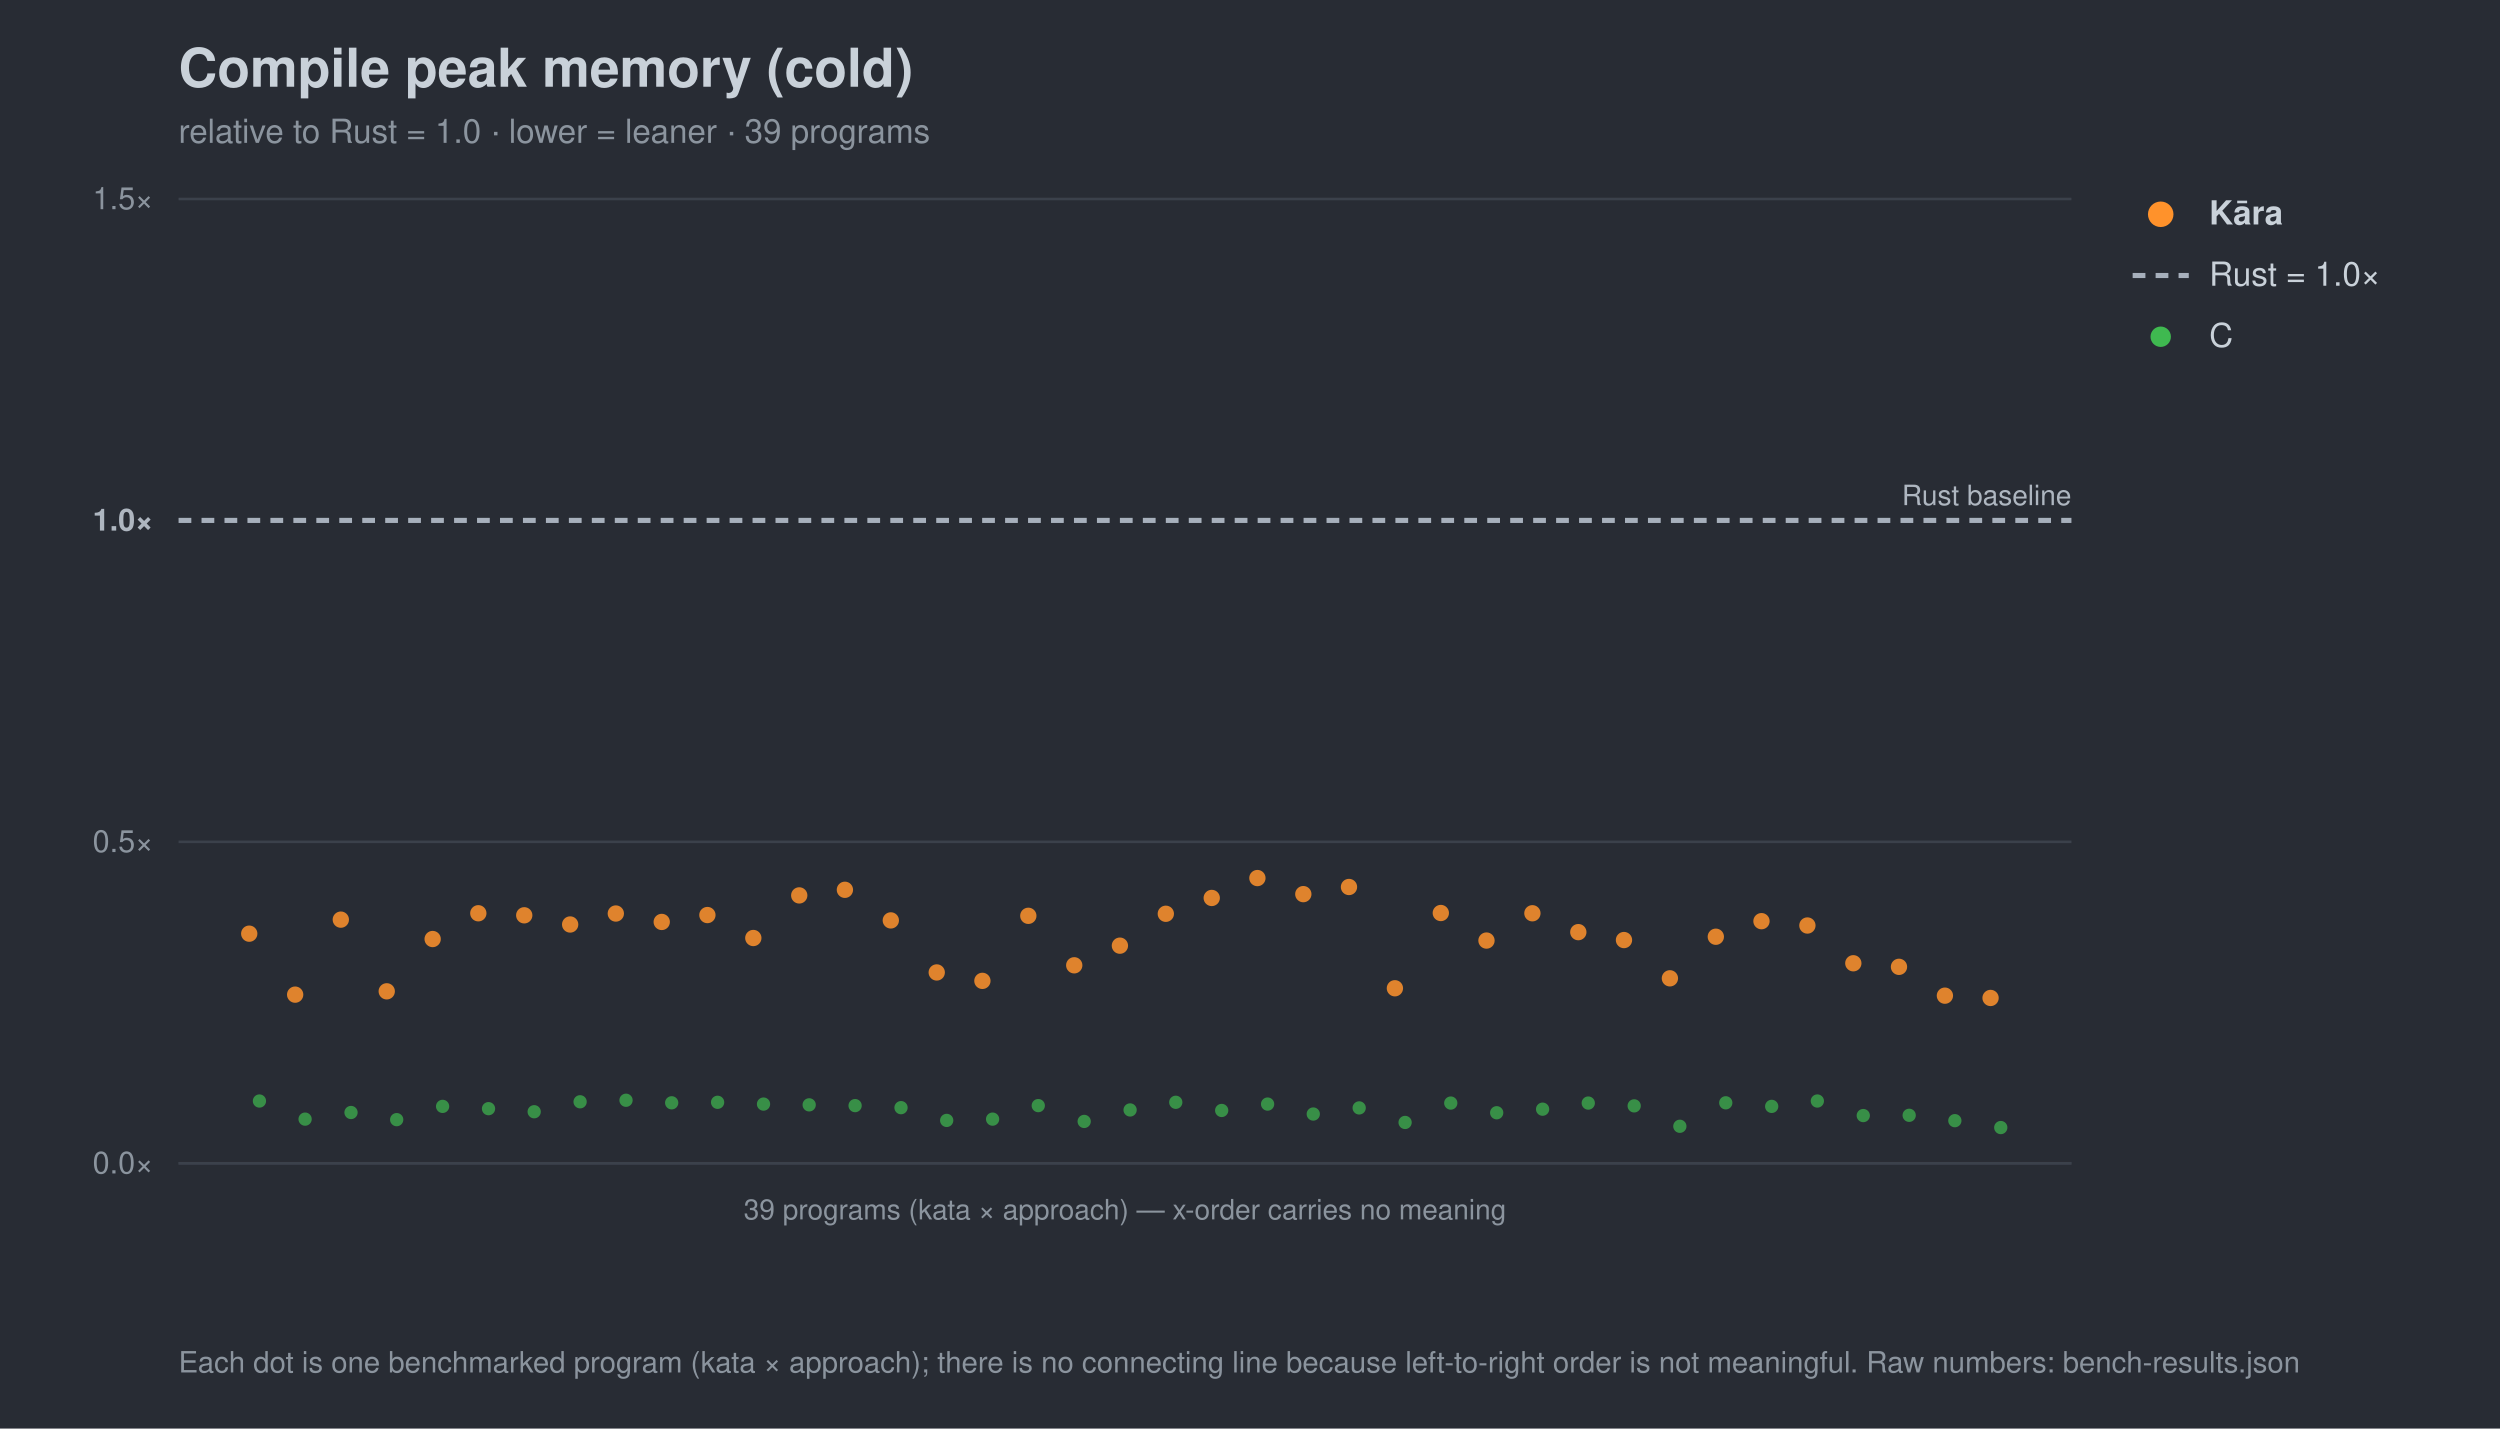
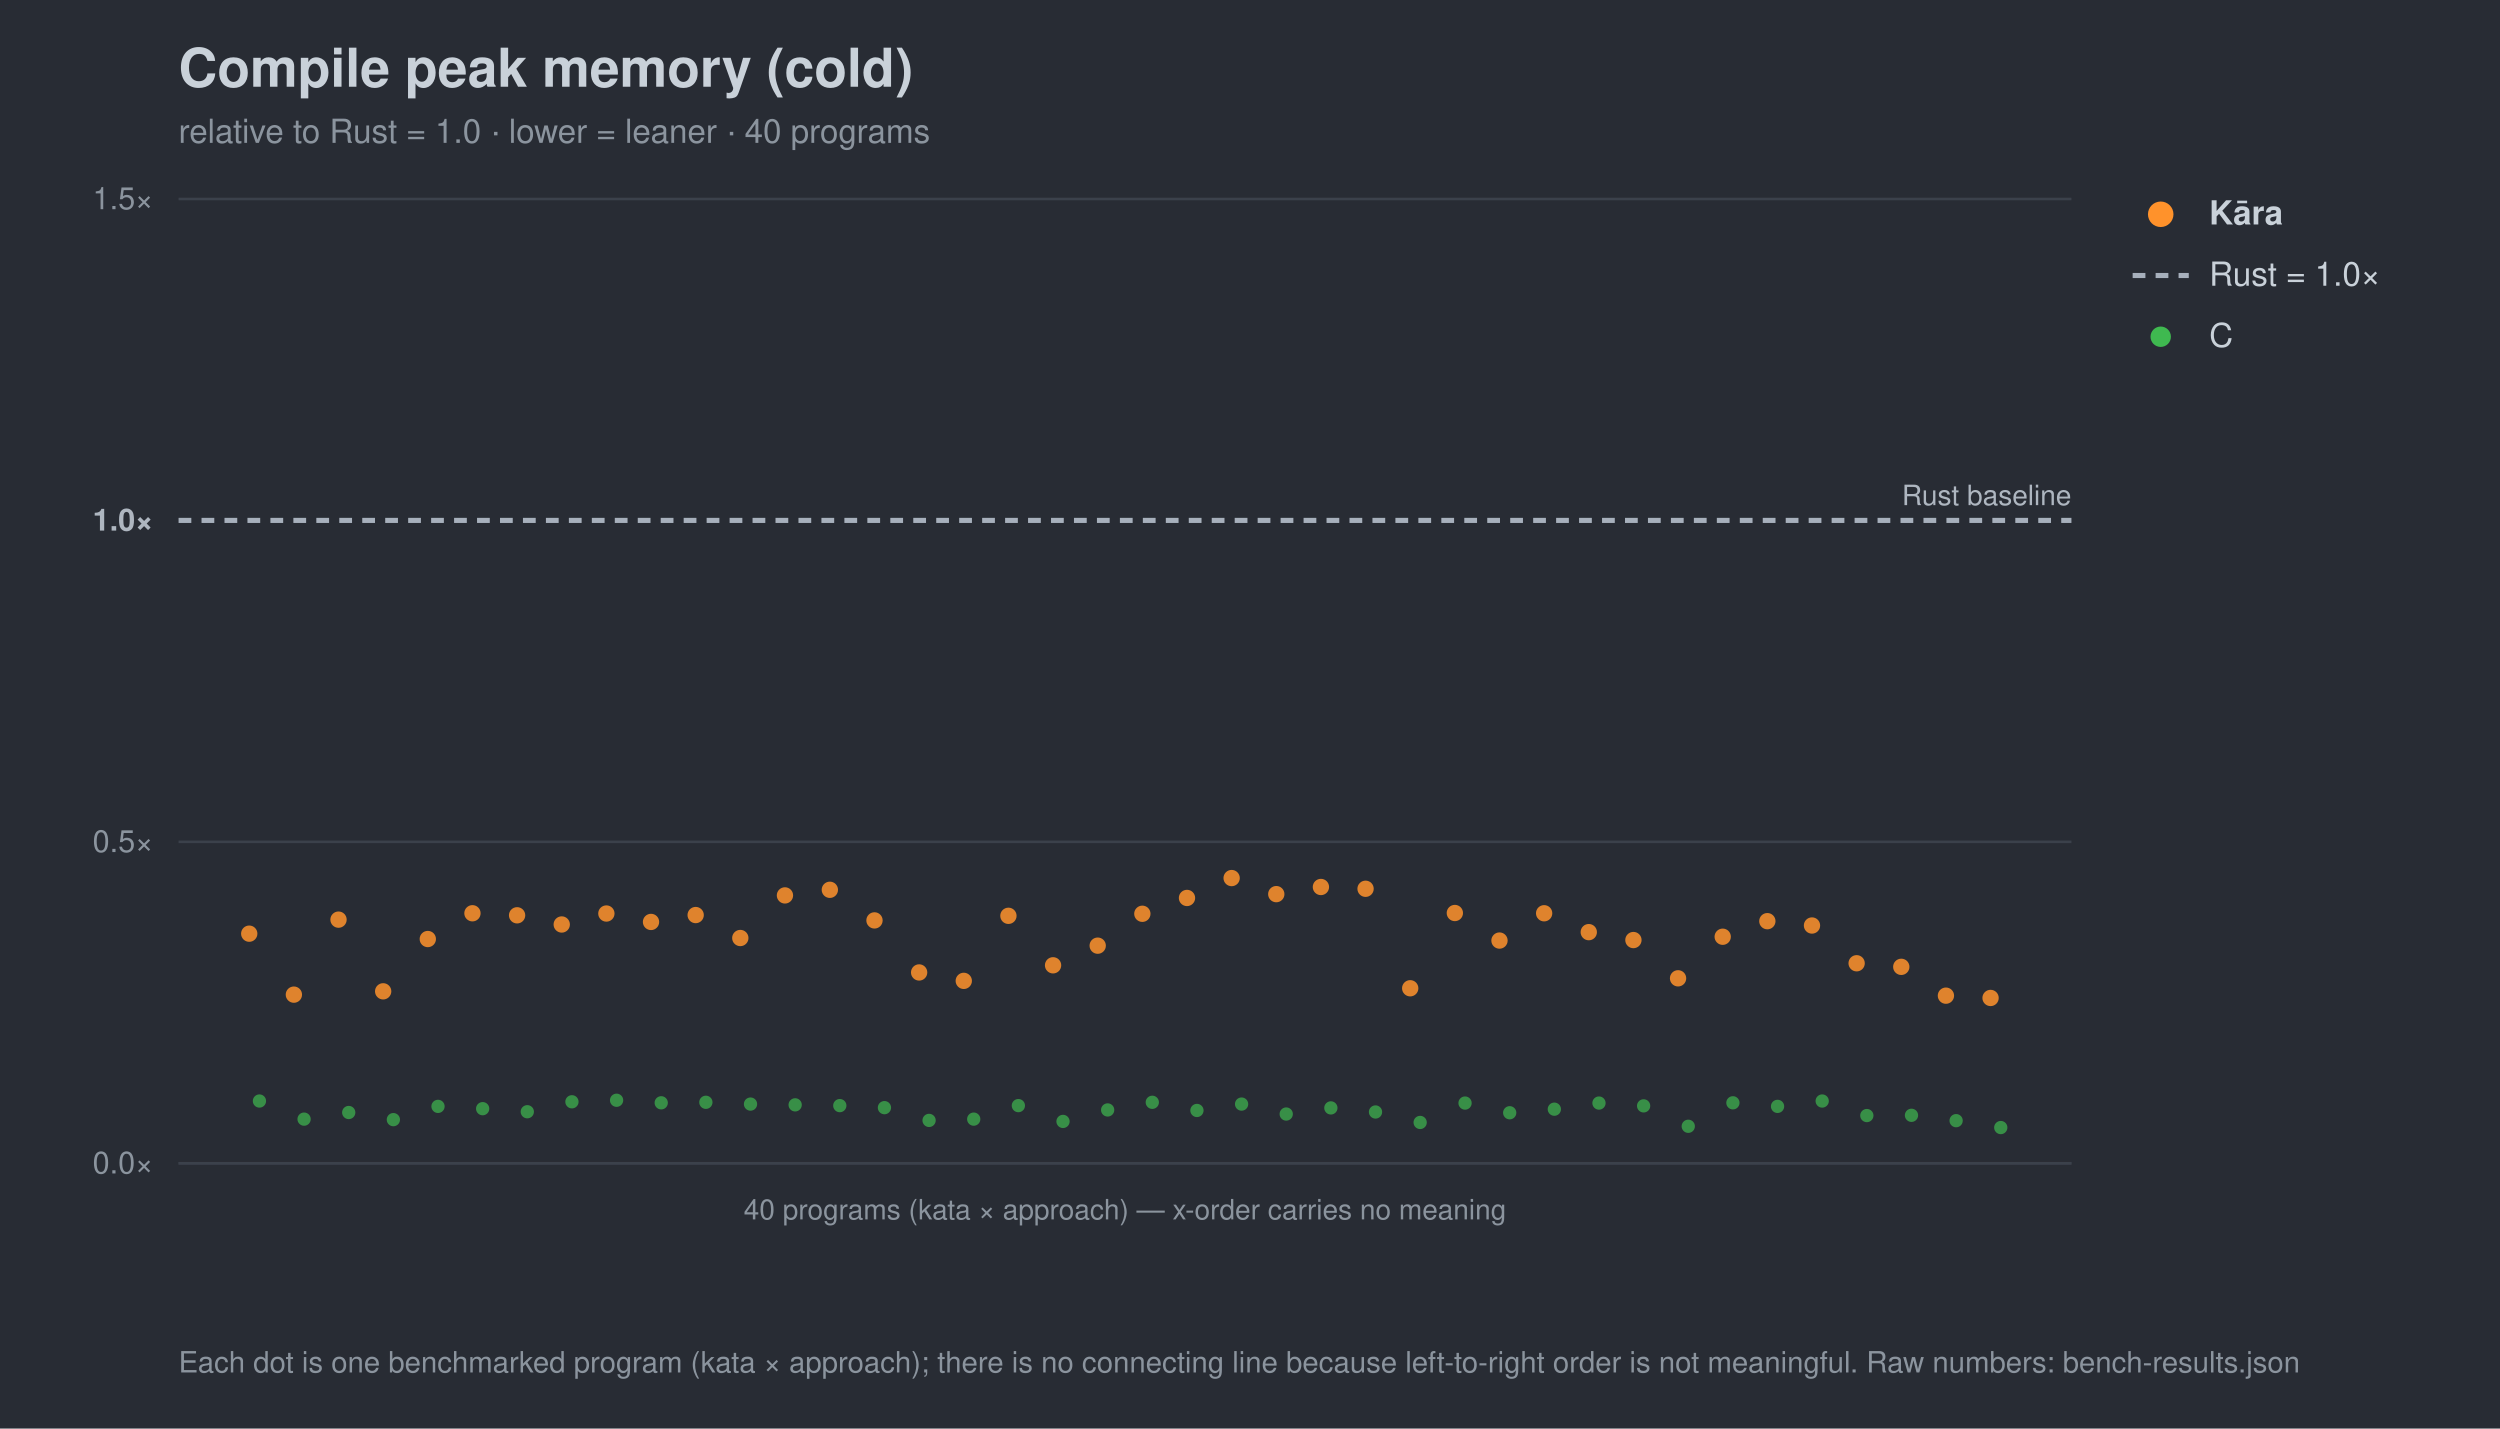
<svg xmlns="http://www.w3.org/2000/svg" width="980" height="560" viewBox="0 0 980 560" font-family="-apple-system,Segoe UI,Helvetica,Arial,sans-serif">
  <rect width="980" height="560" fill="#282c34" />
  <text x="70" y="34" font-size="21" font-weight="700" fill="#c9d1d9">Compile peak memory (cold)</text>
-   <text x="70" y="56" font-size="13" fill="#8b949e">relative to Rust = 1.0 · lower = leaner · 39 programs</text>
+   <text x="70" y="56" font-size="13" fill="#8b949e">relative to Rust = 1.0 · lower = leaner · 40 programs</text>
  <line x1="70" y1="456.0" x2="812" y2="456.0" stroke="#3b414b" stroke-width="1" />
  <text x="60" y="460.0" font-size="12" text-anchor="end" fill="#8b949e">0.0×</text>
  <line x1="70" y1="330.0" x2="812" y2="330.0" stroke="#3b414b" stroke-width="1" />
  <text x="60" y="334.0" font-size="12" text-anchor="end" fill="#8b949e">0.5×</text>
  <line x1="70" y1="204.0" x2="812" y2="204.0" stroke="#a7b0bc" stroke-width="2" stroke-dasharray="5 4" />
  <text x="60" y="208.0" font-size="12" text-anchor="end" fill="#aeb6c0" font-weight="700">1.0×</text>
  <line x1="70" y1="78.0" x2="812" y2="78.0" stroke="#3b414b" stroke-width="1" />
  <text x="60" y="82.0" font-size="12" text-anchor="end" fill="#8b949e">1.5×</text>
  <text x="812" y="198.0" font-size="11" text-anchor="end" fill="#aeb6c0">Rust baseline</text>
  <line x1="70" y1="456" x2="812" y2="456" stroke="#3b414b" />
-   <text x="441.0" y="478" font-size="11" text-anchor="middle" fill="#8b949e">39 programs (kata × approach) — x-order carries no meaning</text>
+   <text x="441.0" y="478" font-size="11" text-anchor="middle" fill="#8b949e">40 programs (kata × approach) — x-order carries no meaning</text>
  <circle cx="101.7" cy="431.6" r="2.6" fill="#3fb950" opacity="0.7" />
-   <circle cx="119.6" cy="438.7" r="2.6" fill="#3fb950" opacity="0.7" />
-   <circle cx="137.6" cy="436.1" r="2.6" fill="#3fb950" opacity="0.7" />
-   <circle cx="155.5" cy="438.9" r="2.6" fill="#3fb950" opacity="0.7" />
-   <circle cx="173.5" cy="433.7" r="2.6" fill="#3fb950" opacity="0.7" />
-   <circle cx="191.5" cy="434.6" r="2.6" fill="#3fb950" opacity="0.7" />
-   <circle cx="209.4" cy="435.8" r="2.6" fill="#3fb950" opacity="0.7" />
-   <circle cx="227.4" cy="431.9" r="2.6" fill="#3fb950" opacity="0.7" />
-   <circle cx="245.4" cy="431.3" r="2.6" fill="#3fb950" opacity="0.7" />
-   <circle cx="263.3" cy="432.3" r="2.6" fill="#3fb950" opacity="0.7" />
-   <circle cx="281.3" cy="432.1" r="2.6" fill="#3fb950" opacity="0.7" />
-   <circle cx="299.3" cy="432.8" r="2.6" fill="#3fb950" opacity="0.7" />
-   <circle cx="317.2" cy="433.1" r="2.6" fill="#3fb950" opacity="0.7" />
-   <circle cx="335.2" cy="433.4" r="2.6" fill="#3fb950" opacity="0.7" />
-   <circle cx="353.2" cy="434.2" r="2.6" fill="#3fb950" opacity="0.7" />
-   <circle cx="371.1" cy="439.2" r="2.6" fill="#3fb950" opacity="0.7" />
-   <circle cx="389.1" cy="438.7" r="2.6" fill="#3fb950" opacity="0.7" />
-   <circle cx="407.0" cy="433.4" r="2.6" fill="#3fb950" opacity="0.7" />
-   <circle cx="425.0" cy="439.6" r="2.6" fill="#3fb950" opacity="0.7" />
-   <circle cx="443.0" cy="435.1" r="2.6" fill="#3fb950" opacity="0.7" />
-   <circle cx="460.9" cy="432.1" r="2.6" fill="#3fb950" opacity="0.7" />
-   <circle cx="478.9" cy="435.3" r="2.6" fill="#3fb950" opacity="0.7" />
-   <circle cx="496.9" cy="432.8" r="2.6" fill="#3fb950" opacity="0.7" />
-   <circle cx="514.8" cy="436.7" r="2.6" fill="#3fb950" opacity="0.7" />
-   <circle cx="532.8" cy="434.3" r="2.6" fill="#3fb950" opacity="0.7" />
-   <circle cx="550.8" cy="440.0" r="2.6" fill="#3fb950" opacity="0.7" />
-   <circle cx="568.7" cy="432.4" r="2.6" fill="#3fb950" opacity="0.7" />
-   <circle cx="586.7" cy="436.2" r="2.6" fill="#3fb950" opacity="0.7" />
-   <circle cx="604.7" cy="434.8" r="2.6" fill="#3fb950" opacity="0.7" />
-   <circle cx="622.6" cy="432.4" r="2.6" fill="#3fb950" opacity="0.7" />
-   <circle cx="640.6" cy="433.5" r="2.6" fill="#3fb950" opacity="0.7" />
-   <circle cx="658.5" cy="441.5" r="2.6" fill="#3fb950" opacity="0.7" />
-   <circle cx="676.5" cy="432.3" r="2.6" fill="#3fb950" opacity="0.7" />
-   <circle cx="694.5" cy="433.7" r="2.6" fill="#3fb950" opacity="0.7" />
-   <circle cx="712.4" cy="431.6" r="2.6" fill="#3fb950" opacity="0.7" />
-   <circle cx="730.4" cy="437.3" r="2.6" fill="#3fb950" opacity="0.7" />
-   <circle cx="748.4" cy="437.2" r="2.6" fill="#3fb950" opacity="0.7" />
-   <circle cx="766.3" cy="439.3" r="2.6" fill="#3fb950" opacity="0.7" />
+   <circle cx="119.2" cy="438.7" r="2.6" fill="#3fb950" opacity="0.7" />
+   <circle cx="136.7" cy="436.1" r="2.6" fill="#3fb950" opacity="0.7" />
+   <circle cx="154.2" cy="438.9" r="2.6" fill="#3fb950" opacity="0.7" />
+   <circle cx="171.7" cy="433.7" r="2.6" fill="#3fb950" opacity="0.7" />
+   <circle cx="189.2" cy="434.6" r="2.6" fill="#3fb950" opacity="0.7" />
+   <circle cx="206.7" cy="435.8" r="2.6" fill="#3fb950" opacity="0.7" />
+   <circle cx="224.2" cy="431.9" r="2.6" fill="#3fb950" opacity="0.7" />
+   <circle cx="241.7" cy="431.3" r="2.6" fill="#3fb950" opacity="0.7" />
+   <circle cx="259.2" cy="432.3" r="2.6" fill="#3fb950" opacity="0.7" />
+   <circle cx="276.7" cy="432.1" r="2.6" fill="#3fb950" opacity="0.7" />
+   <circle cx="294.2" cy="432.8" r="2.6" fill="#3fb950" opacity="0.7" />
+   <circle cx="311.7" cy="433.1" r="2.6" fill="#3fb950" opacity="0.7" />
+   <circle cx="329.2" cy="433.4" r="2.6" fill="#3fb950" opacity="0.7" />
+   <circle cx="346.7" cy="434.2" r="2.6" fill="#3fb950" opacity="0.7" />
+   <circle cx="364.2" cy="439.2" r="2.6" fill="#3fb950" opacity="0.7" />
+   <circle cx="381.7" cy="438.7" r="2.6" fill="#3fb950" opacity="0.7" />
+   <circle cx="399.2" cy="433.4" r="2.6" fill="#3fb950" opacity="0.7" />
+   <circle cx="416.7" cy="439.6" r="2.6" fill="#3fb950" opacity="0.7" />
+   <circle cx="434.2" cy="435.1" r="2.6" fill="#3fb950" opacity="0.7" />
+   <circle cx="451.7" cy="432.1" r="2.6" fill="#3fb950" opacity="0.7" />
+   <circle cx="469.2" cy="435.3" r="2.6" fill="#3fb950" opacity="0.7" />
+   <circle cx="486.7" cy="432.8" r="2.6" fill="#3fb950" opacity="0.7" />
+   <circle cx="504.2" cy="436.7" r="2.6" fill="#3fb950" opacity="0.7" />
+   <circle cx="521.7" cy="434.3" r="2.6" fill="#3fb950" opacity="0.7" />
+   <circle cx="539.2" cy="435.9" r="2.6" fill="#3fb950" opacity="0.7" />
+   <circle cx="556.7" cy="440.0" r="2.6" fill="#3fb950" opacity="0.7" />
+   <circle cx="574.3" cy="432.4" r="2.6" fill="#3fb950" opacity="0.7" />
+   <circle cx="591.8" cy="436.2" r="2.6" fill="#3fb950" opacity="0.7" />
+   <circle cx="609.3" cy="434.8" r="2.6" fill="#3fb950" opacity="0.7" />
+   <circle cx="626.8" cy="432.4" r="2.6" fill="#3fb950" opacity="0.7" />
+   <circle cx="644.3" cy="433.5" r="2.6" fill="#3fb950" opacity="0.7" />
+   <circle cx="661.8" cy="441.5" r="2.6" fill="#3fb950" opacity="0.7" />
+   <circle cx="679.3" cy="432.3" r="2.6" fill="#3fb950" opacity="0.7" />
+   <circle cx="696.8" cy="433.7" r="2.6" fill="#3fb950" opacity="0.7" />
+   <circle cx="714.3" cy="431.6" r="2.6" fill="#3fb950" opacity="0.7" />
+   <circle cx="731.8" cy="437.3" r="2.6" fill="#3fb950" opacity="0.7" />
+   <circle cx="749.3" cy="437.2" r="2.6" fill="#3fb950" opacity="0.7" />
+   <circle cx="766.8" cy="439.3" r="2.6" fill="#3fb950" opacity="0.7" />
  <circle cx="784.3" cy="442.0" r="2.6" fill="#3fb950" opacity="0.7" />
  <circle cx="97.7" cy="366.0" r="3.2" fill="#ff922b" opacity="0.85" />
-   <circle cx="115.7" cy="389.9" r="3.2" fill="#ff922b" opacity="0.85" />
-   <circle cx="133.6" cy="360.5" r="3.2" fill="#ff922b" opacity="0.85" />
-   <circle cx="151.6" cy="388.6" r="3.2" fill="#ff922b" opacity="0.85" />
-   <circle cx="169.6" cy="368.1" r="3.2" fill="#ff922b" opacity="0.85" />
-   <circle cx="187.5" cy="358.0" r="3.2" fill="#ff922b" opacity="0.85" />
-   <circle cx="205.5" cy="358.8" r="3.2" fill="#ff922b" opacity="0.85" />
-   <circle cx="223.5" cy="362.4" r="3.2" fill="#ff922b" opacity="0.85" />
-   <circle cx="241.4" cy="358.1" r="3.2" fill="#ff922b" opacity="0.85" />
-   <circle cx="259.4" cy="361.4" r="3.2" fill="#ff922b" opacity="0.85" />
-   <circle cx="277.3" cy="358.7" r="3.2" fill="#ff922b" opacity="0.85" />
-   <circle cx="295.3" cy="367.7" r="3.2" fill="#ff922b" opacity="0.85" />
-   <circle cx="313.3" cy="351.0" r="3.2" fill="#ff922b" opacity="0.85" />
-   <circle cx="331.2" cy="348.8" r="3.2" fill="#ff922b" opacity="0.85" />
-   <circle cx="349.2" cy="360.8" r="3.2" fill="#ff922b" opacity="0.85" />
-   <circle cx="367.2" cy="381.2" r="3.2" fill="#ff922b" opacity="0.85" />
-   <circle cx="385.1" cy="384.5" r="3.2" fill="#ff922b" opacity="0.85" />
-   <circle cx="403.1" cy="359.0" r="3.2" fill="#ff922b" opacity="0.85" />
-   <circle cx="421.1" cy="378.4" r="3.2" fill="#ff922b" opacity="0.85" />
-   <circle cx="439.0" cy="370.7" r="3.2" fill="#ff922b" opacity="0.85" />
-   <circle cx="457.0" cy="358.2" r="3.2" fill="#ff922b" opacity="0.85" />
-   <circle cx="475.0" cy="352.0" r="3.2" fill="#ff922b" opacity="0.85" />
-   <circle cx="492.9" cy="344.2" r="3.2" fill="#ff922b" opacity="0.85" />
-   <circle cx="510.9" cy="350.5" r="3.2" fill="#ff922b" opacity="0.85" />
-   <circle cx="528.8" cy="347.7" r="3.2" fill="#ff922b" opacity="0.85" />
-   <circle cx="546.8" cy="387.4" r="3.2" fill="#ff922b" opacity="0.85" />
-   <circle cx="564.8" cy="357.9" r="3.2" fill="#ff922b" opacity="0.85" />
-   <circle cx="582.7" cy="368.7" r="3.2" fill="#ff922b" opacity="0.85" />
-   <circle cx="600.7" cy="358.0" r="3.2" fill="#ff922b" opacity="0.85" />
-   <circle cx="618.7" cy="365.4" r="3.2" fill="#ff922b" opacity="0.85" />
-   <circle cx="636.6" cy="368.5" r="3.2" fill="#ff922b" opacity="0.85" />
-   <circle cx="654.6" cy="383.5" r="3.2" fill="#ff922b" opacity="0.85" />
-   <circle cx="672.6" cy="367.2" r="3.2" fill="#ff922b" opacity="0.85" />
-   <circle cx="690.5" cy="361.1" r="3.2" fill="#ff922b" opacity="0.85" />
-   <circle cx="708.5" cy="362.8" r="3.2" fill="#ff922b" opacity="0.85" />
-   <circle cx="726.5" cy="377.6" r="3.2" fill="#ff922b" opacity="0.85" />
-   <circle cx="744.4" cy="379.0" r="3.2" fill="#ff922b" opacity="0.85" />
-   <circle cx="762.4" cy="390.3" r="3.2" fill="#ff922b" opacity="0.85" />
+   <circle cx="115.2" cy="389.9" r="3.2" fill="#ff922b" opacity="0.85" />
+   <circle cx="132.7" cy="360.5" r="3.2" fill="#ff922b" opacity="0.85" />
+   <circle cx="150.2" cy="388.6" r="3.2" fill="#ff922b" opacity="0.85" />
+   <circle cx="167.7" cy="368.1" r="3.2" fill="#ff922b" opacity="0.85" />
+   <circle cx="185.2" cy="358.0" r="3.2" fill="#ff922b" opacity="0.85" />
+   <circle cx="202.7" cy="358.8" r="3.2" fill="#ff922b" opacity="0.85" />
+   <circle cx="220.2" cy="362.4" r="3.2" fill="#ff922b" opacity="0.85" />
+   <circle cx="237.7" cy="358.1" r="3.2" fill="#ff922b" opacity="0.85" />
+   <circle cx="255.2" cy="361.4" r="3.2" fill="#ff922b" opacity="0.85" />
+   <circle cx="272.7" cy="358.7" r="3.2" fill="#ff922b" opacity="0.85" />
+   <circle cx="290.2" cy="367.7" r="3.2" fill="#ff922b" opacity="0.85" />
+   <circle cx="307.7" cy="351.0" r="3.2" fill="#ff922b" opacity="0.85" />
+   <circle cx="325.3" cy="348.8" r="3.2" fill="#ff922b" opacity="0.85" />
+   <circle cx="342.8" cy="360.8" r="3.2" fill="#ff922b" opacity="0.85" />
+   <circle cx="360.3" cy="381.2" r="3.2" fill="#ff922b" opacity="0.85" />
+   <circle cx="377.8" cy="384.5" r="3.2" fill="#ff922b" opacity="0.85" />
+   <circle cx="395.3" cy="359.0" r="3.2" fill="#ff922b" opacity="0.85" />
+   <circle cx="412.8" cy="378.4" r="3.2" fill="#ff922b" opacity="0.85" />
+   <circle cx="430.3" cy="370.7" r="3.2" fill="#ff922b" opacity="0.85" />
+   <circle cx="447.8" cy="358.2" r="3.2" fill="#ff922b" opacity="0.85" />
+   <circle cx="465.3" cy="352.0" r="3.2" fill="#ff922b" opacity="0.85" />
+   <circle cx="482.8" cy="344.2" r="3.2" fill="#ff922b" opacity="0.85" />
+   <circle cx="500.3" cy="350.5" r="3.2" fill="#ff922b" opacity="0.85" />
+   <circle cx="517.8" cy="347.7" r="3.2" fill="#ff922b" opacity="0.85" />
+   <circle cx="535.3" cy="348.4" r="3.2" fill="#ff922b" opacity="0.85" />
+   <circle cx="552.8" cy="387.4" r="3.2" fill="#ff922b" opacity="0.85" />
+   <circle cx="570.3" cy="357.9" r="3.2" fill="#ff922b" opacity="0.85" />
+   <circle cx="587.8" cy="368.7" r="3.2" fill="#ff922b" opacity="0.85" />
+   <circle cx="605.3" cy="358.0" r="3.2" fill="#ff922b" opacity="0.85" />
+   <circle cx="622.8" cy="365.4" r="3.2" fill="#ff922b" opacity="0.85" />
+   <circle cx="640.3" cy="368.5" r="3.2" fill="#ff922b" opacity="0.85" />
+   <circle cx="657.8" cy="383.5" r="3.2" fill="#ff922b" opacity="0.85" />
+   <circle cx="675.3" cy="367.2" r="3.2" fill="#ff922b" opacity="0.85" />
+   <circle cx="692.8" cy="361.1" r="3.2" fill="#ff922b" opacity="0.85" />
+   <circle cx="710.3" cy="362.8" r="3.2" fill="#ff922b" opacity="0.85" />
+   <circle cx="727.8" cy="377.6" r="3.2" fill="#ff922b" opacity="0.85" />
+   <circle cx="745.3" cy="379.0" r="3.2" fill="#ff922b" opacity="0.85" />
+   <circle cx="762.8" cy="390.3" r="3.2" fill="#ff922b" opacity="0.85" />
  <circle cx="780.3" cy="391.2" r="3.2" fill="#ff922b" opacity="0.85" />
  <circle cx="847" cy="84" r="5" fill="#ff922b" />
  <text x="866" y="88" font-size="13" fill="#c9d1d9" font-weight="700">Kāra</text>
  <line x1="836" y1="108" x2="858" y2="108" stroke="#a7b0bc" stroke-width="2" stroke-dasharray="5 4" />
  <text x="866" y="112" font-size="13" fill="#c9d1d9" font-weight="400">Rust = 1.0×</text>
  <circle cx="847" cy="132" r="4" fill="#3fb950" />
  <text x="866" y="136" font-size="13" fill="#c9d1d9" font-weight="400">C</text>
  <text x="70" y="538" font-size="11.5" fill="#8b949e">Each dot is one benchmarked program (kata × approach); there is no connecting line because left-to-right order is not meaningful. Raw numbers: bench-results.json</text>
</svg>
